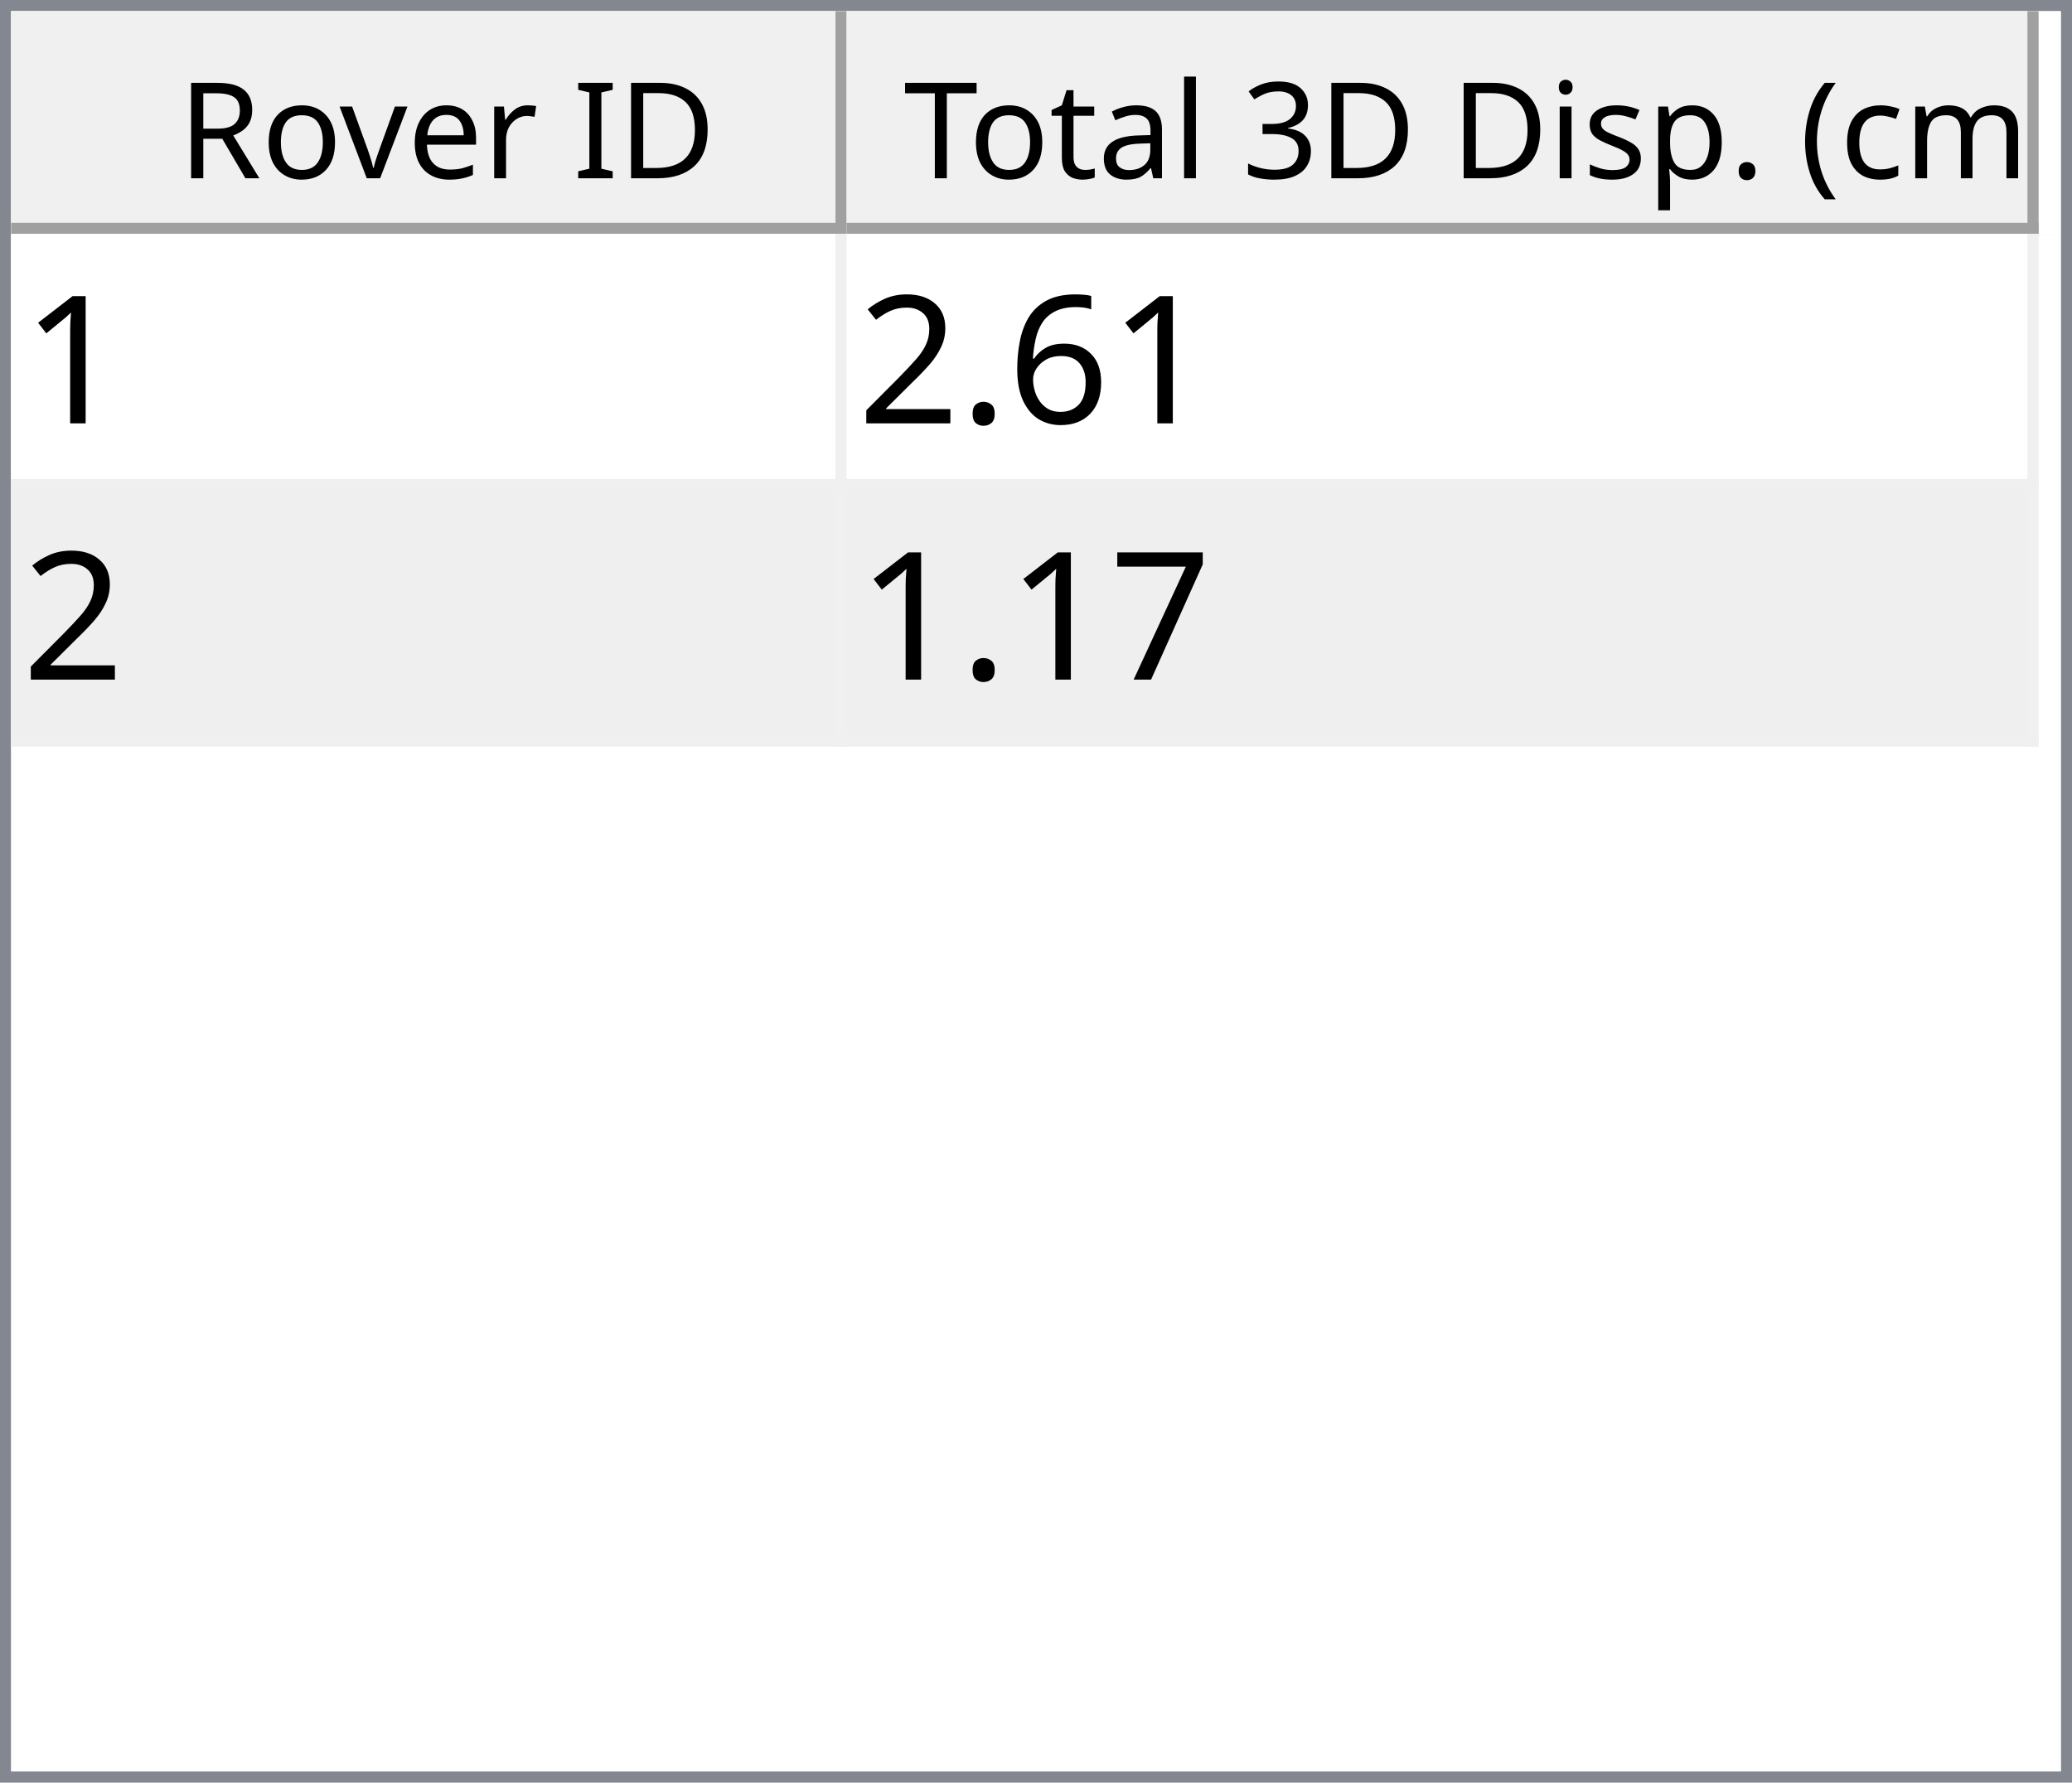
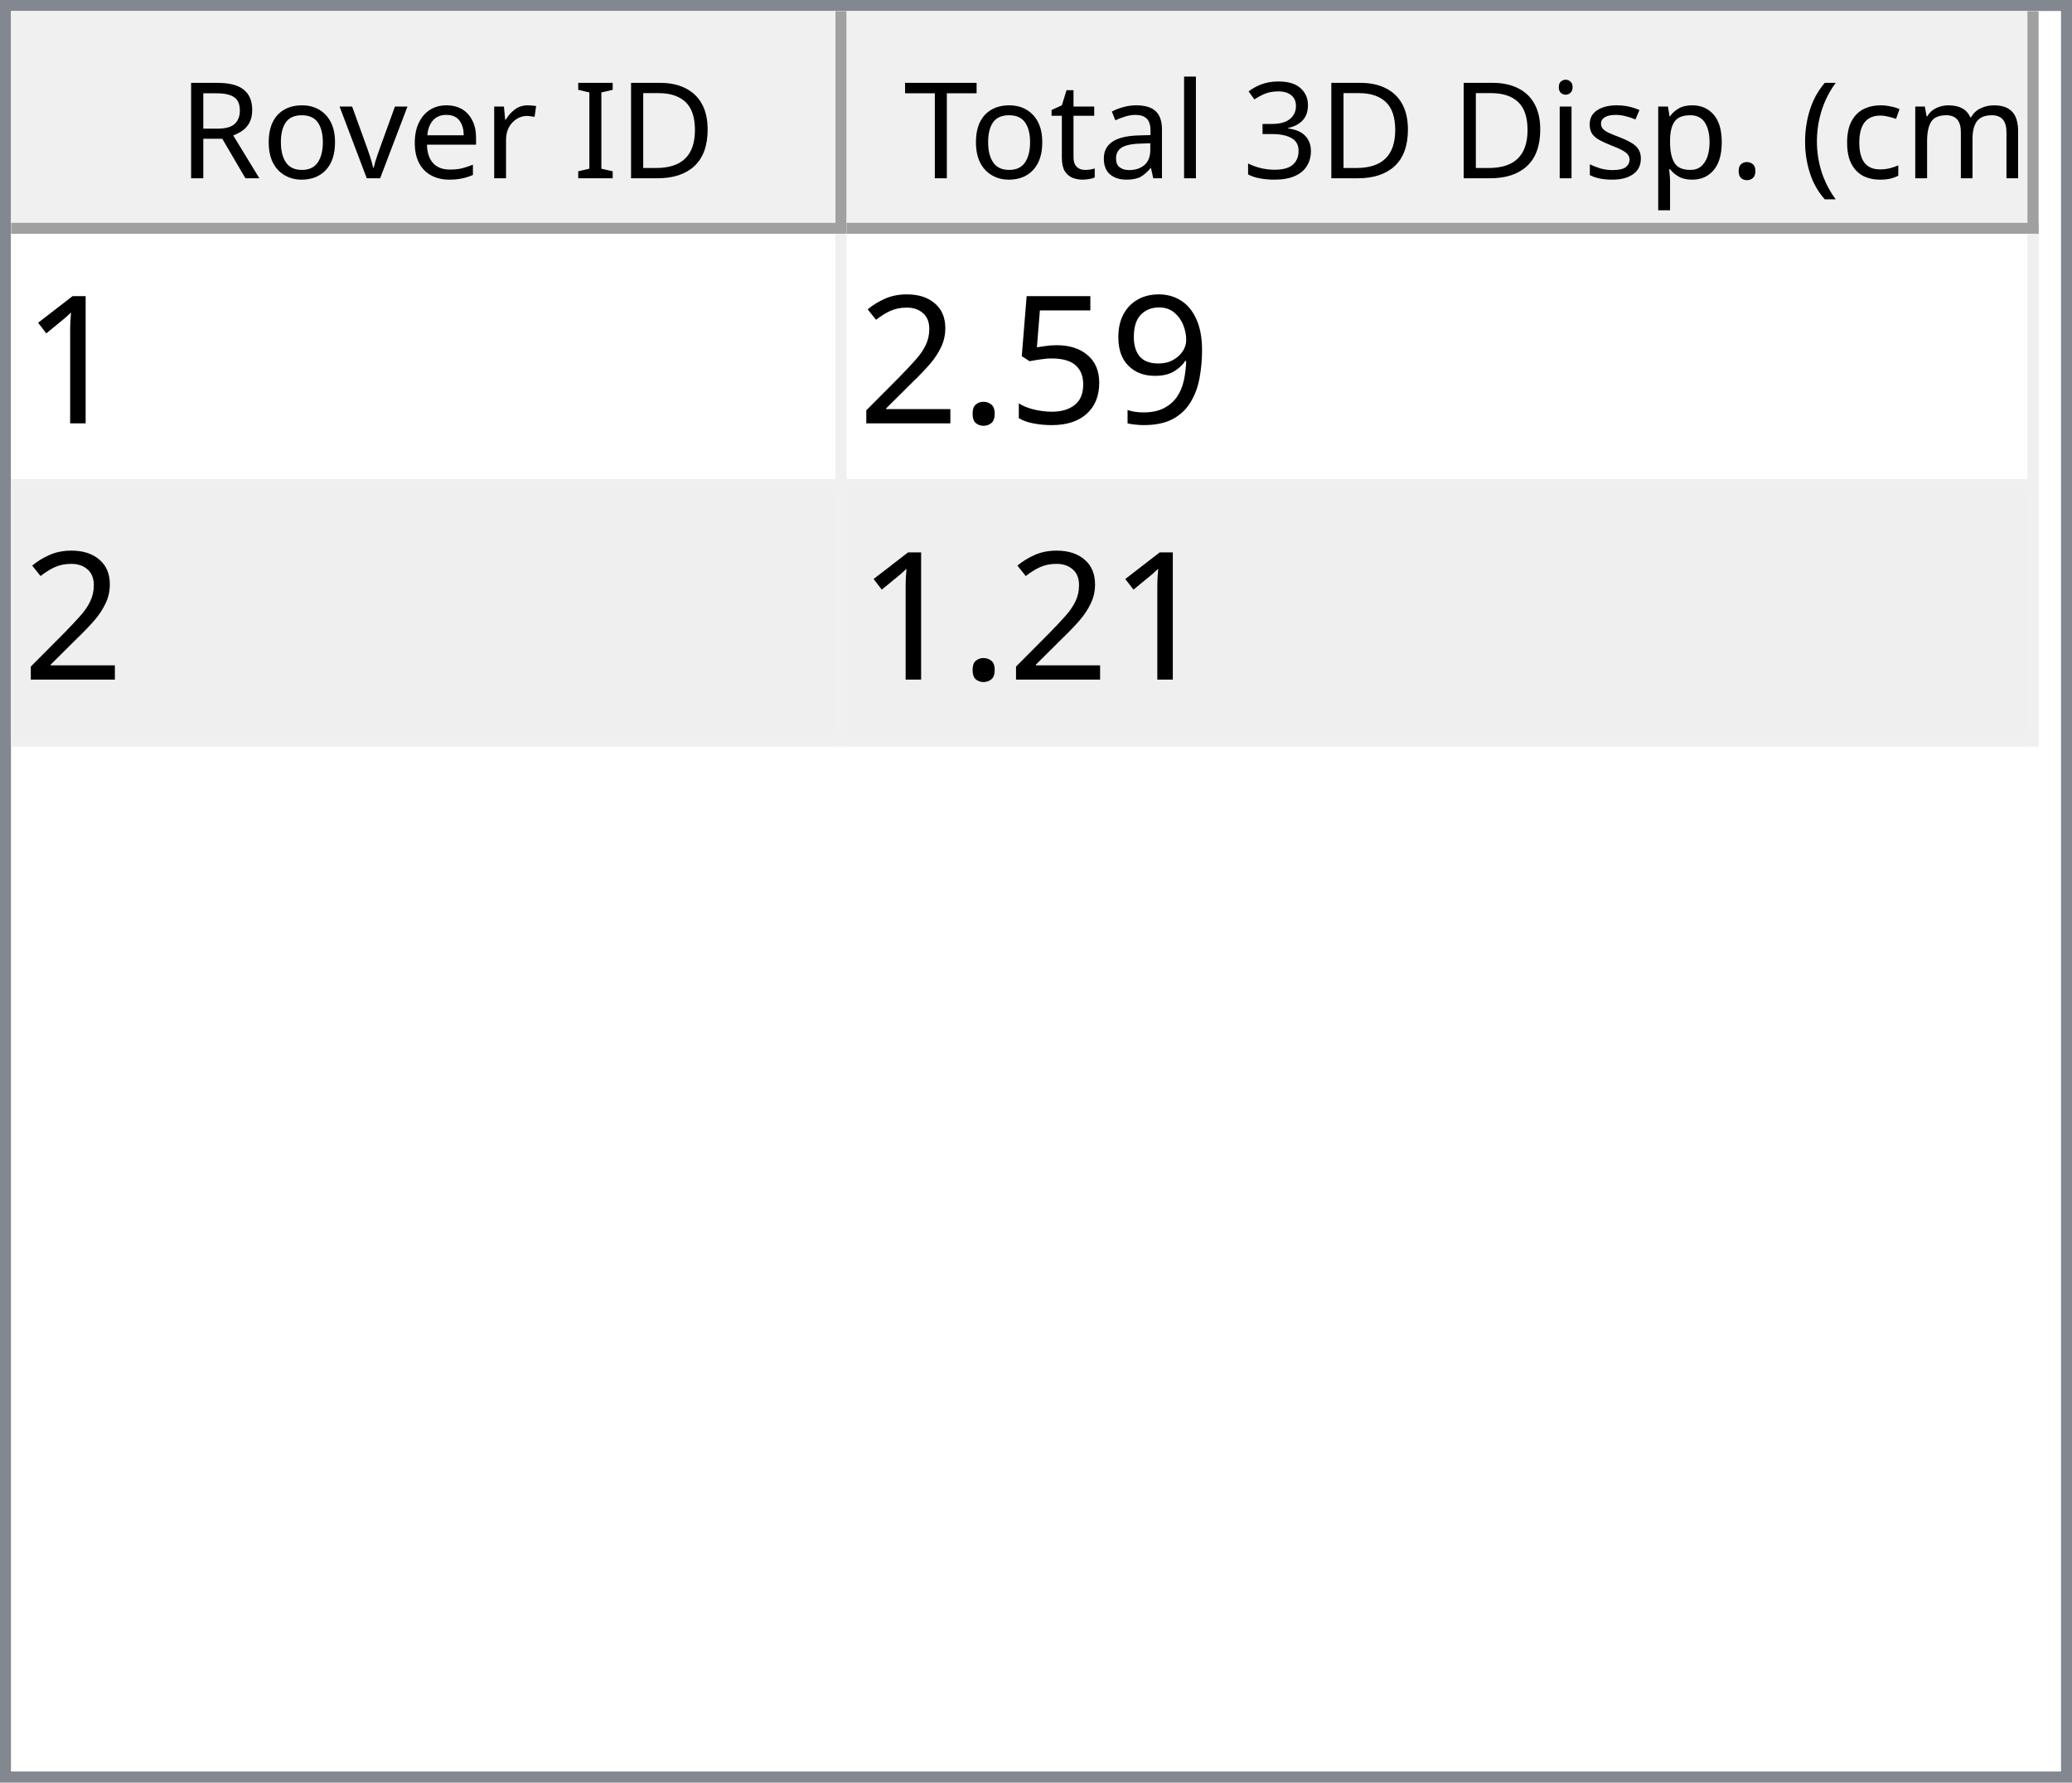
<svg xmlns="http://www.w3.org/2000/svg" style="fill-opacity:1; color-rendering:auto; color-interpolation:auto; text-rendering:auto; stroke:black; stroke-linecap:square; stroke-miterlimit:10; shape-rendering:auto; stroke-opacity:1; fill:black; stroke-dasharray:none; font-weight:normal; stroke-width:1; font-family:'Dialog'; font-style:normal; stroke-linejoin:miter; font-size:12px; stroke-dashoffset:0; image-rendering:auto;" width="186" height="160">
  <defs id="genericDefs" />
  <g>
    <defs id="defs1">
      <clipPath clipPathUnits="userSpaceOnUse" id="clipPath1">
        <path d="M0 0 L186 0 L186 160 L0 160 L0 0 Z" />
      </clipPath>
      <clipPath clipPathUnits="userSpaceOnUse" id="clipPath2">
        <path d="M0 0 L0 160 L186 160 L186 0 Z" />
      </clipPath>
      <clipPath clipPathUnits="userSpaceOnUse" id="clipPath3">
        <path d="M0 0 L0 20 L184 20 L184 0 Z" />
      </clipPath>
      <clipPath clipPathUnits="userSpaceOnUse" id="clipPath4">
        <path d="M0 0 L0 20 L75 20 L75 0 Z" />
      </clipPath>
      <clipPath clipPathUnits="userSpaceOnUse" id="clipPath5">
        <path d="M1 1 L1 19 L74 19 L74 1 Z" />
      </clipPath>
      <clipPath clipPathUnits="userSpaceOnUse" id="clipPath6">
        <path d="M0 0 L0 18 L73 18 L73 0 Z" />
      </clipPath>
      <clipPath clipPathUnits="userSpaceOnUse" id="clipPath7">
        <path d="M-0.5 -0.5 L-0.5 19.5 L74.5 19.5 L74.5 -0.5 Z" />
      </clipPath>
      <clipPath clipPathUnits="userSpaceOnUse" id="clipPath8">
        <path d="M0 0 L0 20 L107 20 L107 0 Z" />
      </clipPath>
      <clipPath clipPathUnits="userSpaceOnUse" id="clipPath9">
        <path d="M1 1 L1 19 L106 19 L106 1 Z" />
      </clipPath>
      <clipPath clipPathUnits="userSpaceOnUse" id="clipPath10">
        <path d="M0 0 L0 18 L105 18 L105 0 Z" />
      </clipPath>
      <clipPath clipPathUnits="userSpaceOnUse" id="clipPath11">
        <path d="M-0.5 -0.5 L-0.5 19.5 L106.5 19.5 L106.5 -0.5 Z" />
      </clipPath>
      <clipPath clipPathUnits="userSpaceOnUse" id="clipPath12">
        <path d="M0 0 L0 138 L184 138 L184 0 Z" />
      </clipPath>
      <clipPath clipPathUnits="userSpaceOnUse" id="clipPath13">
        <path d="M0 0 L0 46 L182 46 L182 0 Z" />
      </clipPath>
      <clipPath clipPathUnits="userSpaceOnUse" id="clipPath14">
        <path d="M-0.5 -0.5 L-0.5 45.5 L181.5 45.5 L181.5 -0.5 Z" />
      </clipPath>
      <clipPath clipPathUnits="userSpaceOnUse" id="clipPath15">
        <path d="M0 0 L0 22 L74 22 L74 0 Z" />
      </clipPath>
      <clipPath clipPathUnits="userSpaceOnUse" id="clipPath16">
        <path d="M0 0 L0 22 L106 22 L106 0 Z" />
      </clipPath>
      <font horiz-adv-x="64.551" id="font1">
        <font-face ascent="107.91" descent="25.098" units-per-em="100" style="font-style:normal; font-family:Segoe UI; font-weight:normal;" />
        <missing-glyph horiz-adv-x="64.551" d="M8.109 0 L8.109 68.266 L56.453 68.266 L56.453 0 L8.109 0 ZM15.328 7.234 L49.219 7.234 L49.219 61.031 L15.328 61.031 L15.328 7.234 Z" />
        <glyph unicode="D" horiz-adv-x="70.117" d="M9.188 0 L9.188 70.016 L28.516 70.016 Q65.531 70.016 65.531 35.891 Q65.531 19.672 55.25 9.836 Q44.969 0 27.734 0 L9.188 0 ZM17.391 62.594 L17.391 7.422 L27.828 7.422 Q41.609 7.422 49.273 14.797 Q56.938 22.172 56.938 35.688 Q56.938 62.594 28.328 62.594 L17.391 62.594 Z" />
        <glyph unicode="I" horiz-adv-x="26.611" d="M17.391 0 L9.188 0 L9.188 70.016 L17.391 70.016 L17.391 0 Z" />
        <glyph unicode=" " horiz-adv-x="27.393" d="" />
        <glyph unicode="r" horiz-adv-x="34.766" d="M34.188 41.891 Q32.078 43.5 28.125 43.5 Q23 43.5 19.555 38.672 Q16.109 33.844 16.109 25.484 L16.109 0 L8.109 0 L8.109 50 L16.109 50 L16.109 39.703 L16.312 39.703 Q18.016 44.969 21.531 47.922 Q25.047 50.875 29.391 50.875 Q32.516 50.875 34.188 50.203 L34.188 41.891 Z" />
        <glyph unicode="e" horiz-adv-x="52.295" d="M48.297 23 L12.984 23 Q13.188 14.656 17.484 10.109 Q21.781 5.562 29.297 5.562 Q37.75 5.562 44.828 11.141 L44.828 3.609 Q38.234 -1.172 27.391 -1.172 Q16.797 -1.172 10.742 5.641 Q4.688 12.453 4.688 24.812 Q4.688 36.469 11.305 43.82 Q17.922 51.172 27.734 51.172 Q37.547 51.172 42.922 44.828 Q48.297 38.484 48.297 27.203 L48.297 23 ZM40.094 29.781 Q40.047 36.719 36.75 40.578 Q33.453 44.438 27.594 44.438 Q21.922 44.438 17.969 40.383 Q14.016 36.328 13.094 29.781 L40.094 29.781 Z" />
        <glyph unicode="v" horiz-adv-x="47.9" d="M47.406 50 L27.484 0 L19.625 0 L0.688 50 L9.469 50 L22.172 13.672 Q23.578 9.672 23.922 6.688 L24.125 6.688 Q24.609 10.453 25.688 13.484 L38.969 50 L47.406 50 Z" />
        <glyph unicode="o" horiz-adv-x="58.594" d="M29 -1.172 Q17.922 -1.172 11.305 5.836 Q4.688 12.844 4.688 24.422 Q4.688 37.016 11.57 44.094 Q18.453 51.172 30.172 51.172 Q41.359 51.172 47.633 44.289 Q53.906 37.406 53.906 25.203 Q53.906 13.234 47.141 6.031 Q40.375 -1.172 29 -1.172 ZM29.594 44.438 Q21.875 44.438 17.383 39.188 Q12.891 33.938 12.891 24.703 Q12.891 15.828 17.43 10.695 Q21.969 5.562 29.594 5.562 Q37.359 5.562 41.531 10.594 Q45.703 15.625 45.703 24.906 Q45.703 34.281 41.531 39.359 Q37.359 44.438 29.594 44.438 Z" />
        <glyph unicode="R" horiz-adv-x="59.814" d="M59.375 0 L49.609 0 L37.891 19.625 Q36.281 22.359 34.766 24.289 Q33.25 26.219 31.664 27.438 Q30.078 28.656 28.25 29.219 Q26.422 29.781 24.125 29.781 L17.391 29.781 L17.391 0 L9.188 0 L9.188 70.016 L30.078 70.016 Q34.672 70.016 38.555 68.867 Q42.438 67.719 45.289 65.375 Q48.141 63.031 49.758 59.547 Q51.375 56.062 51.375 51.375 Q51.375 47.703 50.273 44.656 Q49.172 41.609 47.148 39.211 Q45.125 36.812 42.266 35.133 Q39.406 33.453 35.844 32.516 L35.844 32.328 Q37.594 31.547 38.891 30.547 Q40.188 29.547 41.359 28.18 Q42.531 26.812 43.68 25.078 Q44.828 23.344 46.234 21.047 L59.375 0 ZM17.391 62.594 L17.391 37.203 L28.516 37.203 Q31.594 37.203 34.203 38.133 Q36.812 39.062 38.719 40.797 Q40.625 42.531 41.703 45.047 Q42.781 47.562 42.781 50.688 Q42.781 56.297 39.141 59.445 Q35.5 62.594 28.609 62.594 L17.391 62.594 Z" />
        <glyph unicode=")" horiz-adv-x="30.176" d="M8.297 -15.922 L1.172 -15.922 Q16.406 2.344 16.406 26.812 Q16.406 51.469 1.078 70.016 L8.297 70.016 Q23.531 52.156 23.531 26.703 Q23.531 1.375 8.297 -15.922 Z" />
        <glyph unicode="m" horiz-adv-x="86.133" d="M79.109 0 L71.094 0 L71.094 28.719 Q71.094 37.016 68.531 40.727 Q65.969 44.438 59.906 44.438 Q54.781 44.438 51.195 39.75 Q47.609 35.062 47.609 28.516 L47.609 0 L39.594 0 L39.594 29.688 Q39.594 44.438 28.219 44.438 Q22.953 44.438 19.531 40.016 Q16.109 35.594 16.109 28.516 L16.109 0 L8.109 0 L8.109 50 L16.109 50 L16.109 42.094 L16.312 42.094 Q21.625 51.172 31.844 51.172 Q36.969 51.172 40.773 48.312 Q44.578 45.453 46 40.828 Q51.562 51.172 62.594 51.172 Q79.109 51.172 79.109 30.812 L79.109 0 Z" />
        <glyph unicode="c" horiz-adv-x="46.191" d="M42.188 2.297 Q36.422 -1.172 28.516 -1.172 Q17.828 -1.172 11.258 5.789 Q4.688 12.75 4.688 23.828 Q4.688 36.188 11.766 43.68 Q18.844 51.172 30.672 51.172 Q37.25 51.172 42.281 48.734 L42.281 40.531 Q36.719 44.438 30.375 44.438 Q22.703 44.438 17.797 38.945 Q12.891 33.453 12.891 24.516 Q12.891 15.719 17.508 10.641 Q22.125 5.562 29.891 5.562 Q36.422 5.562 42.188 9.906 L42.188 2.297 Z" />
        <glyph unicode="(" horiz-adv-x="30.176" d="M29.109 -15.922 L21.969 -15.922 Q6.844 1.375 6.844 26.703 Q6.844 52.156 21.969 70.016 L29.203 70.016 Q13.875 51.469 13.875 26.812 Q13.875 2.344 29.109 -15.922 Z" />
        <glyph unicode="." horiz-adv-x="21.68" d="M10.891 -1.078 Q8.641 -1.078 7.055 0.539 Q5.469 2.156 5.469 4.391 Q5.469 6.641 7.055 8.273 Q8.641 9.906 10.891 9.906 Q13.188 9.906 14.797 8.273 Q16.406 6.641 16.406 4.391 Q16.406 2.156 14.797 0.539 Q13.188 -1.078 10.891 -1.078 Z" />
        <glyph unicode="p" horiz-adv-x="58.789" d="M16.312 7.234 L16.109 7.234 L16.109 -23 L8.109 -23 L8.109 50 L16.109 50 L16.109 41.219 L16.312 41.219 Q22.219 51.172 33.594 51.172 Q43.266 51.172 48.688 44.461 Q54.109 37.75 54.109 26.469 Q54.109 13.922 48 6.375 Q41.891 -1.172 31.297 -1.172 Q21.578 -1.172 16.312 7.234 ZM16.109 27.391 L16.109 20.406 Q16.109 14.203 20.141 9.883 Q24.172 5.562 30.375 5.562 Q37.641 5.562 41.773 11.133 Q45.906 16.703 45.906 26.609 Q45.906 34.969 42.047 39.703 Q38.188 44.438 31.594 44.438 Q24.609 44.438 20.359 39.578 Q16.109 34.719 16.109 27.391 Z" />
        <glyph unicode="s" horiz-adv-x="42.432" d="M5.078 1.812 L5.078 10.406 Q11.625 5.562 19.484 5.562 Q30.031 5.562 30.031 12.594 Q30.031 14.594 29.125 15.992 Q28.219 17.391 26.68 18.461 Q25.141 19.531 23.07 20.383 Q21 21.234 18.609 22.172 Q15.281 23.484 12.766 24.828 Q10.25 26.172 8.57 27.859 Q6.891 29.547 6.031 31.695 Q5.172 33.844 5.172 36.719 Q5.172 40.234 6.789 42.945 Q8.406 45.656 11.086 47.484 Q13.766 49.312 17.211 50.242 Q20.656 51.172 24.312 51.172 Q30.812 51.172 35.938 48.922 L35.938 40.828 Q30.422 44.438 23.25 44.438 Q21 44.438 19.195 43.922 Q17.391 43.406 16.094 42.477 Q14.797 41.547 14.086 40.258 Q13.375 38.969 13.375 37.406 Q13.375 35.453 14.086 34.133 Q14.797 32.812 16.164 31.789 Q17.531 30.766 19.484 29.938 Q21.438 29.109 23.922 28.125 Q27.25 26.859 29.883 25.516 Q32.516 24.172 34.375 22.484 Q36.234 20.797 37.234 18.602 Q38.234 16.406 38.234 13.375 Q38.234 9.672 36.602 6.938 Q34.969 4.203 32.234 2.398 Q29.5 0.594 25.93 -0.289 Q22.359 -1.172 18.453 -1.172 Q10.75 -1.172 5.078 1.812 Z" />
        <glyph unicode="i" horiz-adv-x="24.219" d="M12.203 62.703 Q10.062 62.703 8.547 64.164 Q7.031 65.625 7.031 67.875 Q7.031 70.125 8.547 71.609 Q10.062 73.094 12.203 73.094 Q14.406 73.094 15.945 71.609 Q17.484 70.125 17.484 67.875 Q17.484 65.719 15.945 64.211 Q14.406 62.703 12.203 62.703 ZM16.109 0 L8.109 0 L8.109 50 L16.109 50 L16.109 0 Z" />
        <glyph unicode="3" horiz-adv-x="53.906" d="M46.531 19.828 Q46.531 15.094 44.75 11.211 Q42.969 7.328 39.719 4.57 Q36.469 1.812 31.93 0.297 Q27.391 -1.219 21.922 -1.219 Q11.922 -1.219 6 2.594 L6 11.188 Q13.094 5.609 22.219 5.609 Q25.875 5.609 28.828 6.539 Q31.781 7.469 33.906 9.227 Q36.031 10.984 37.18 13.477 Q38.328 15.969 38.328 19.094 Q38.328 32.812 18.797 32.812 L12.984 32.812 L12.984 39.594 L18.5 39.594 Q35.797 39.594 35.797 52.484 Q35.797 64.406 22.609 64.406 Q15.188 64.406 8.688 59.422 L8.688 67.188 Q15.375 71.188 24.609 71.188 Q29 71.188 32.57 69.969 Q36.141 68.75 38.68 66.555 Q41.219 64.359 42.609 61.281 Q44 58.203 44 54.5 Q44 40.672 30.031 36.719 L30.031 36.531 Q33.594 36.141 36.625 34.797 Q39.656 33.453 41.852 31.305 Q44.047 29.156 45.289 26.25 Q46.531 23.344 46.531 19.828 Z" />
        <glyph unicode="l" horiz-adv-x="24.219" d="M16.109 0 L8.109 0 L8.109 74.031 L16.109 74.031 L16.109 0 Z" />
        <glyph unicode="a" horiz-adv-x="50.879" d="M43.891 0 L35.891 0 L35.891 7.812 L35.688 7.812 Q30.469 -1.172 20.312 -1.172 Q12.844 -1.172 8.617 2.781 Q4.391 6.734 4.391 13.281 Q4.391 27.297 20.906 29.594 L35.891 31.688 Q35.891 44.438 25.594 44.438 Q16.547 44.438 9.281 38.281 L9.281 46.484 Q16.656 51.172 26.266 51.172 Q43.891 51.172 43.891 32.516 L43.891 0 ZM35.891 25.297 L23.828 23.641 Q18.266 22.859 15.43 20.875 Q12.594 18.891 12.594 13.875 Q12.594 10.203 15.211 7.883 Q17.828 5.562 22.172 5.562 Q28.125 5.562 32.008 9.742 Q35.891 13.922 35.891 20.312 L35.891 25.297 Z" />
        <glyph unicode="t" horiz-adv-x="33.887" d="M31.297 0.484 Q28.469 -1.078 23.828 -1.078 Q10.688 -1.078 10.688 13.578 L10.688 43.172 L2.094 43.172 L2.094 50 L10.688 50 L10.688 62.203 L18.703 64.797 L18.703 50 L31.297 50 L31.297 43.172 L18.703 43.172 L18.703 14.984 Q18.703 9.969 20.414 7.82 Q22.125 5.672 26.078 5.672 Q29.109 5.672 31.297 7.328 L31.297 0.484 Z" />
        <glyph unicode="T" horiz-adv-x="52.393" d="M50.594 62.594 L30.375 62.594 L30.375 0 L22.172 0 L22.172 62.594 L2 62.594 L2 70.016 L50.594 70.016 L50.594 62.594 Z" />
      </font>
      <font horiz-adv-x="75.0" id="font2">
        <font-face ascent="100.537" descent="21.973" units-per-em="100" style="font-style:normal; font-family:sans-serif; font-weight:normal;" />
        <missing-glyph horiz-adv-x="75.0" d="M12.5 0 L12.5 62.5 L62.5 62.5 L62.5 0 L12.5 0 ZM14.062 1.562 L60.938 1.562 L60.938 60.938 L14.062 60.938 L14.062 1.562 Z" />
        <glyph unicode="1" horiz-adv-x="55.615" d="M37.25 0 L28.469 0 L28.469 56 Q25.297 52.984 20.141 49.953 Q14.984 46.922 10.891 45.406 L10.891 53.906 Q18.266 57.375 23.781 62.305 Q29.297 67.234 31.594 71.875 L37.25 71.875 L37.25 0 Z" />
-         <glyph unicode="6" horiz-adv-x="55.615" d="M49.75 54.047 L41.016 53.375 Q39.844 58.547 37.703 60.891 Q34.125 64.656 28.906 64.656 Q24.703 64.656 21.531 62.312 Q17.391 59.281 14.992 53.469 Q12.594 47.656 12.5 36.922 Q15.672 41.75 20.266 44.094 Q24.859 46.438 29.891 46.438 Q38.672 46.438 44.852 39.969 Q51.031 33.5 51.031 23.25 Q51.031 16.5 48.125 10.719 Q45.219 4.938 40.141 1.859 Q35.062 -1.219 28.609 -1.219 Q17.625 -1.219 10.695 6.859 Q3.766 14.938 3.766 33.5 Q3.766 54.25 11.422 63.672 Q18.109 71.875 29.438 71.875 Q37.891 71.875 43.289 67.141 Q48.688 62.406 49.75 54.047 ZM13.875 23.188 Q13.875 18.656 15.797 14.508 Q17.719 10.359 21.188 8.18 Q24.656 6 28.469 6 Q34.031 6 38.039 10.492 Q42.047 14.984 42.047 22.703 Q42.047 30.125 38.086 34.398 Q34.125 38.672 28.125 38.672 Q22.172 38.672 18.023 34.398 Q13.875 30.125 13.875 23.188 Z" />
+         <glyph unicode="9" horiz-adv-x="55.615" d="M5.469 16.547 L13.922 17.328 Q14.984 11.375 18.016 8.688 Q21.047 6 25.781 6 Q29.828 6 32.883 7.859 Q35.938 9.719 37.891 12.82 Q39.844 15.922 41.164 21.195 Q42.484 26.469 42.484 31.938 Q42.484 32.516 42.438 33.688 Q39.797 29.5 35.234 26.883 Q30.672 24.266 25.344 24.266 Q16.453 24.266 10.305 30.711 Q4.156 37.156 4.156 47.703 Q4.156 58.594 10.578 65.234 Q17 71.875 26.656 71.875 Q33.641 71.875 39.43 68.117 Q45.219 64.359 48.219 57.398 Q51.219 50.438 51.219 37.25 Q51.219 23.531 48.242 15.406 Q45.266 7.281 39.383 3.031 Q33.5 -1.219 25.594 -1.219 Q17.188 -1.219 11.867 3.445 Q6.547 8.109 5.469 16.547 ZM41.453 48.141 Q41.453 55.719 37.43 60.156 Q33.406 64.594 27.734 64.594 Q21.875 64.594 17.531 59.812 Q13.188 55.031 13.188 47.406 Q13.188 40.578 17.312 36.305 Q21.438 32.031 27.484 32.031 Q33.594 32.031 37.523 36.305 Q41.453 40.578 41.453 48.141 Z" />
+         <glyph unicode="5" horiz-adv-x="55.615" d="M4.156 18.75 L13.375 19.531 Q14.406 12.797 18.141 9.398 Q21.875 6 27.156 6 Q33.5 6 37.891 10.789 Q42.281 15.578 42.281 23.484 Q42.281 31 38.062 35.352 Q33.844 39.703 27 39.703 Q22.75 39.703 19.336 37.773 Q15.922 35.844 13.969 32.766 L5.719 33.844 L12.641 70.609 L48.25 70.609 L48.25 62.203 L19.672 62.203 L15.828 42.969 Q22.266 47.469 29.344 47.469 Q38.719 47.469 45.164 40.969 Q51.609 34.469 51.609 24.266 Q51.609 14.547 45.953 7.469 Q39.062 -1.219 27.156 -1.219 Q17.391 -1.219 11.211 4.25 Q5.031 9.719 4.156 18.75 Z" />
        <glyph unicode="." horiz-adv-x="27.783" d="M9.078 0 L9.078 10.016 L19.094 10.016 L19.094 0 L9.078 0 Z" />
        <glyph unicode="2" horiz-adv-x="55.615" d="M50.344 8.453 L50.344 0 L3.031 0 Q2.938 3.172 4.047 6.109 Q5.859 10.938 9.836 15.625 Q13.812 20.312 21.344 26.469 Q33.016 36.031 37.117 41.625 Q41.219 47.219 41.219 52.203 Q41.219 57.422 37.477 61.008 Q33.734 64.594 27.734 64.594 Q21.391 64.594 17.578 60.789 Q13.766 56.984 13.719 50.25 L4.688 51.172 Q5.609 61.281 11.664 66.578 Q17.719 71.875 27.938 71.875 Q38.234 71.875 44.242 66.164 Q50.25 60.453 50.25 52 Q50.25 47.703 48.492 43.555 Q46.734 39.406 42.656 34.812 Q38.578 30.219 29.109 22.219 Q21.188 15.578 18.945 13.211 Q16.703 10.844 15.234 8.453 L50.344 8.453 Z" />
-         <glyph unicode="7" horiz-adv-x="55.615" d="M4.734 62.203 L4.734 70.656 L51.078 70.656 L51.078 63.812 Q44.234 56.547 37.523 44.484 Q30.812 32.422 27.156 19.672 Q24.516 10.688 23.781 0 L14.75 0 Q14.891 8.453 18.062 20.414 Q21.234 32.375 27.172 43.484 Q33.109 54.594 39.797 62.203 L4.734 62.203 Z" />
      </font>
    </defs>
    <g style="fill:white; stroke:white;">
      <rect x="0" y="0" width="186" style="clip-path:url(#clipPath1); stroke:none;" height="160" />
    </g>
    <g style="fill:white; text-rendering:optimizeSpeed; color-rendering:optimizeSpeed; image-rendering:optimizeSpeed; shape-rendering:crispEdges; stroke:white; color-interpolation:sRGB;">
      <rect x="0" width="186" height="160" y="0" style="stroke:none;" />
      <path style="stroke:none;" d="M0 160 L186 160 L186 0 L0 0 Z" />
    </g>
    <g style="fill:rgb(240,240,240); font-family:'Segoe UI'; stroke:rgb(240,240,240);">
      <rect x="0" y="0" width="186" style="clip-path:url(#clipPath2); stroke:none;" height="160" />
    </g>
    <g style="fill:rgb(130,135,144); font-family:'Segoe UI'; stroke:rgb(130,135,144);">
      <path d="M0 0 L186 0 L186 160 L0 160 L0 0 ZM1 1 L185 1 L185 159 L1 159 L1 1 Z" style="fill-rule:evenodd; clip-path:url(#clipPath2); stroke:none;" />
    </g>
    <g style="fill:white; font-family:'Segoe UI'; stroke:white;" transform="translate(1,1)">
      <rect x="0" y="0" width="184" style="clip-path:url(#clipPath3); stroke:none;" height="20" />
    </g>
    <g style="fill:rgb(240,240,240); font-family:'Segoe UI'; stroke:rgb(240,240,240);" transform="translate(1,1)">
      <rect x="0" y="0" width="75" style="clip-path:url(#clipPath4); stroke:none;" height="20" />
    </g>
    <g style="font-family:'Segoe UI';" transform="translate(2,2)">
      <text x="14" xml:space="preserve" y="14" style="clip-path:url(#clipPath6); stroke:none;">Rover ID</text>
    </g>
    <g style="fill:rgb(160,160,160); font-family:'Segoe UI'; stroke:rgb(160,160,160); stroke-linejoin:bevel;" transform="translate(1.5,1.5)">
      <line x1="74" x2="74" y1="0" style="fill:none; clip-path:url(#clipPath7);" y2="19" />
    </g>
    <g style="fill:rgb(160,160,160); font-family:'Segoe UI'; stroke:rgb(160,160,160); stroke-linejoin:bevel;" transform="matrix(1,0,0,1,1,1) translate(0.5,0.5)">
      <line x1="0" x2="74" y1="19" style="fill:none; clip-path:url(#clipPath7);" y2="19" />
    </g>
    <g style="fill:rgb(240,240,240); font-family:'Segoe UI'; stroke:rgb(240,240,240);" transform="translate(76,1)">
      <rect x="0" y="0" width="107" style="clip-path:url(#clipPath8); stroke:none;" height="20" />
    </g>
    <g style="font-family:'Segoe UI';" transform="translate(77,2)">
      <text x="1" xml:space="preserve" y="14" style="clip-path:url(#clipPath10); stroke:none;"> Total 3D Disp. (cm)</text>
    </g>
    <g style="fill:rgb(160,160,160); font-family:'Segoe UI'; stroke:rgb(160,160,160); stroke-linejoin:bevel;" transform="translate(76.5,1.5)">
      <line x1="106" x2="106" y1="0" style="fill:none; clip-path:url(#clipPath11);" y2="19" />
    </g>
    <g style="fill:rgb(160,160,160); font-family:'Segoe UI'; stroke:rgb(160,160,160); stroke-linejoin:bevel;" transform="matrix(1,0,0,1,76,1) translate(0.5,0.5)">
      <line x1="0" x2="106" y1="19" style="fill:none; clip-path:url(#clipPath11);" y2="19" />
    </g>
    <g style="fill:white; font-family:'Segoe UI'; stroke:white;" transform="translate(1,21)">
      <rect x="0" y="0" width="184" style="clip-path:url(#clipPath12); stroke:none;" height="138" />
    </g>
    <g style="fill:rgb(240,240,240); font-size:16px; font-family:sans-serif; stroke:rgb(240,240,240);" transform="translate(1,21)">
      <rect x="0" y="0" width="182" style="clip-path:url(#clipPath13); stroke:none;" height="46" />
      <line transform="translate(0.5,0.5)" x1="0" x2="181" y1="22" style="clip-path:url(#clipPath14); fill:none; stroke-linejoin:bevel;" y2="22" />
    </g>
    <g transform="matrix(1,0,0,1,1,21) translate(0.5,0.5)" style="fill:rgb(240,240,240); font-size:16px; font-family:sans-serif; stroke:rgb(240,240,240); stroke-linejoin:bevel;">
      <line x1="0" x2="181" y1="45" style="fill:none; clip-path:url(#clipPath14);" y2="45" />
    </g>
    <g transform="matrix(1,0,0,1,1,21) translate(0.5,0.5)" style="fill:rgb(240,240,240); font-size:16px; font-family:sans-serif; stroke:rgb(240,240,240); stroke-linejoin:bevel;">
      <line x1="74" x2="74" y1="0" style="fill:none; clip-path:url(#clipPath14);" y2="45" />
    </g>
    <g transform="matrix(1,0,0,1,1,21) translate(0.5,0.5)" style="fill:rgb(240,240,240); font-size:16px; font-family:sans-serif; stroke:rgb(240,240,240); stroke-linejoin:bevel;">
      <line x1="181" x2="181" y1="0" style="fill:none; clip-path:url(#clipPath14);" y2="45" />
    </g>
    <g style="fill:white; font-size:16px; font-family:sans-serif; stroke:white;" transform="matrix(1,0,0,1,1,21)">
      <rect x="0" y="0" width="74" style="clip-path:url(#clipPath15); stroke:none;" height="22" />
      <text x="1" y="17" style="fill:black; clip-path:url(#clipPath15); stroke:none;" xml:space="preserve">1</text>
    </g>
    <g style="fill:white; font-size:16px; font-family:sans-serif; stroke:white;" transform="matrix(1,0,0,1,1,21) translate(75,0)">
      <rect x="0" y="0" width="106" style="clip-path:url(#clipPath16); stroke:none;" height="22" />
-       <text x="1" y="17" style="fill:black; clip-path:url(#clipPath16); stroke:none;" xml:space="preserve">2.61</text>
+       <text x="1" y="17" style="fill:black; clip-path:url(#clipPath16); stroke:none;" xml:space="preserve">2.59</text>
    </g>
    <g style="fill:rgb(239,239,239); font-size:16px; font-family:sans-serif; stroke:rgb(239,239,239);" transform="matrix(1,0,0,1,1,21) translate(0,23)">
      <rect x="0" y="0" width="74" style="clip-path:url(#clipPath15); stroke:none;" height="22" />
      <text x="1" y="17" style="fill:black; clip-path:url(#clipPath15); stroke:none;" xml:space="preserve">2</text>
    </g>
    <g style="fill:rgb(239,239,239); font-size:16px; font-family:sans-serif; stroke:rgb(239,239,239);" transform="matrix(1,0,0,1,1,21) translate(75,23)">
      <rect x="0" y="0" width="106" style="clip-path:url(#clipPath16); stroke:none;" height="22" />
-       <text x="1" y="17" style="fill:black; clip-path:url(#clipPath16); stroke:none;" xml:space="preserve">1.17</text>
+       <text x="1" y="17" style="fill:black; clip-path:url(#clipPath16); stroke:none;" xml:space="preserve">1.21</text>
    </g>
  </g>
</svg>
